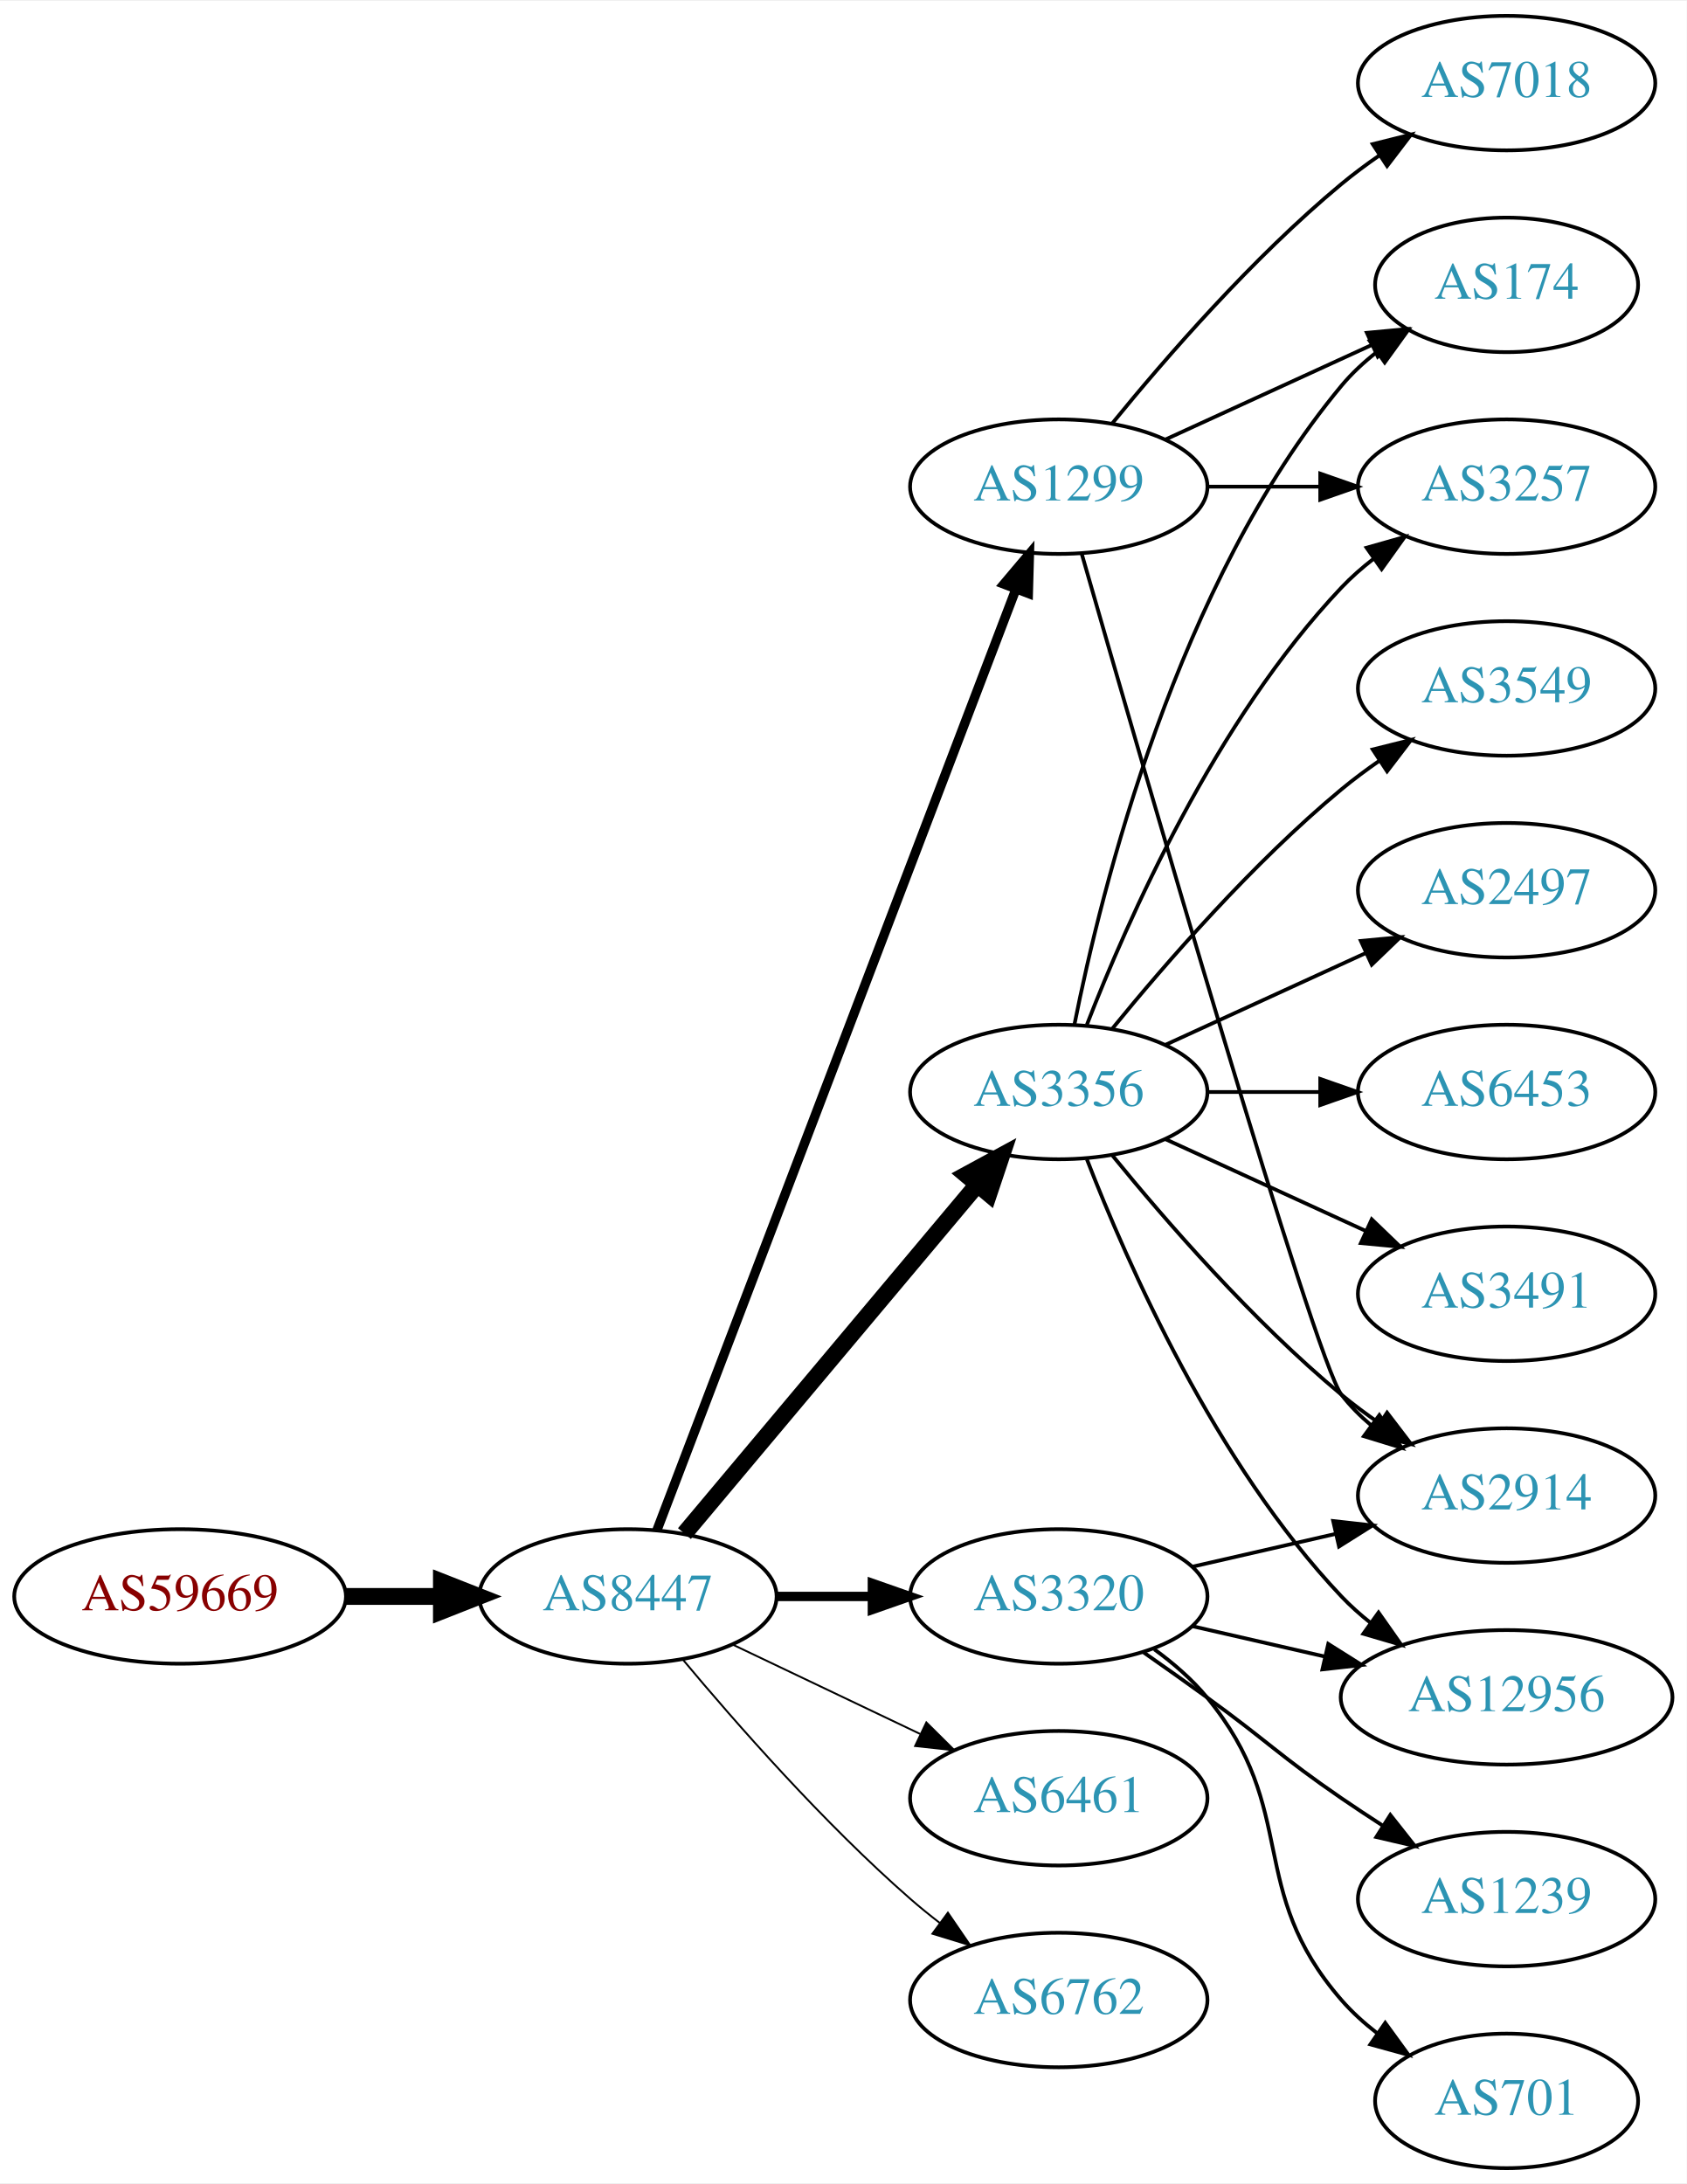
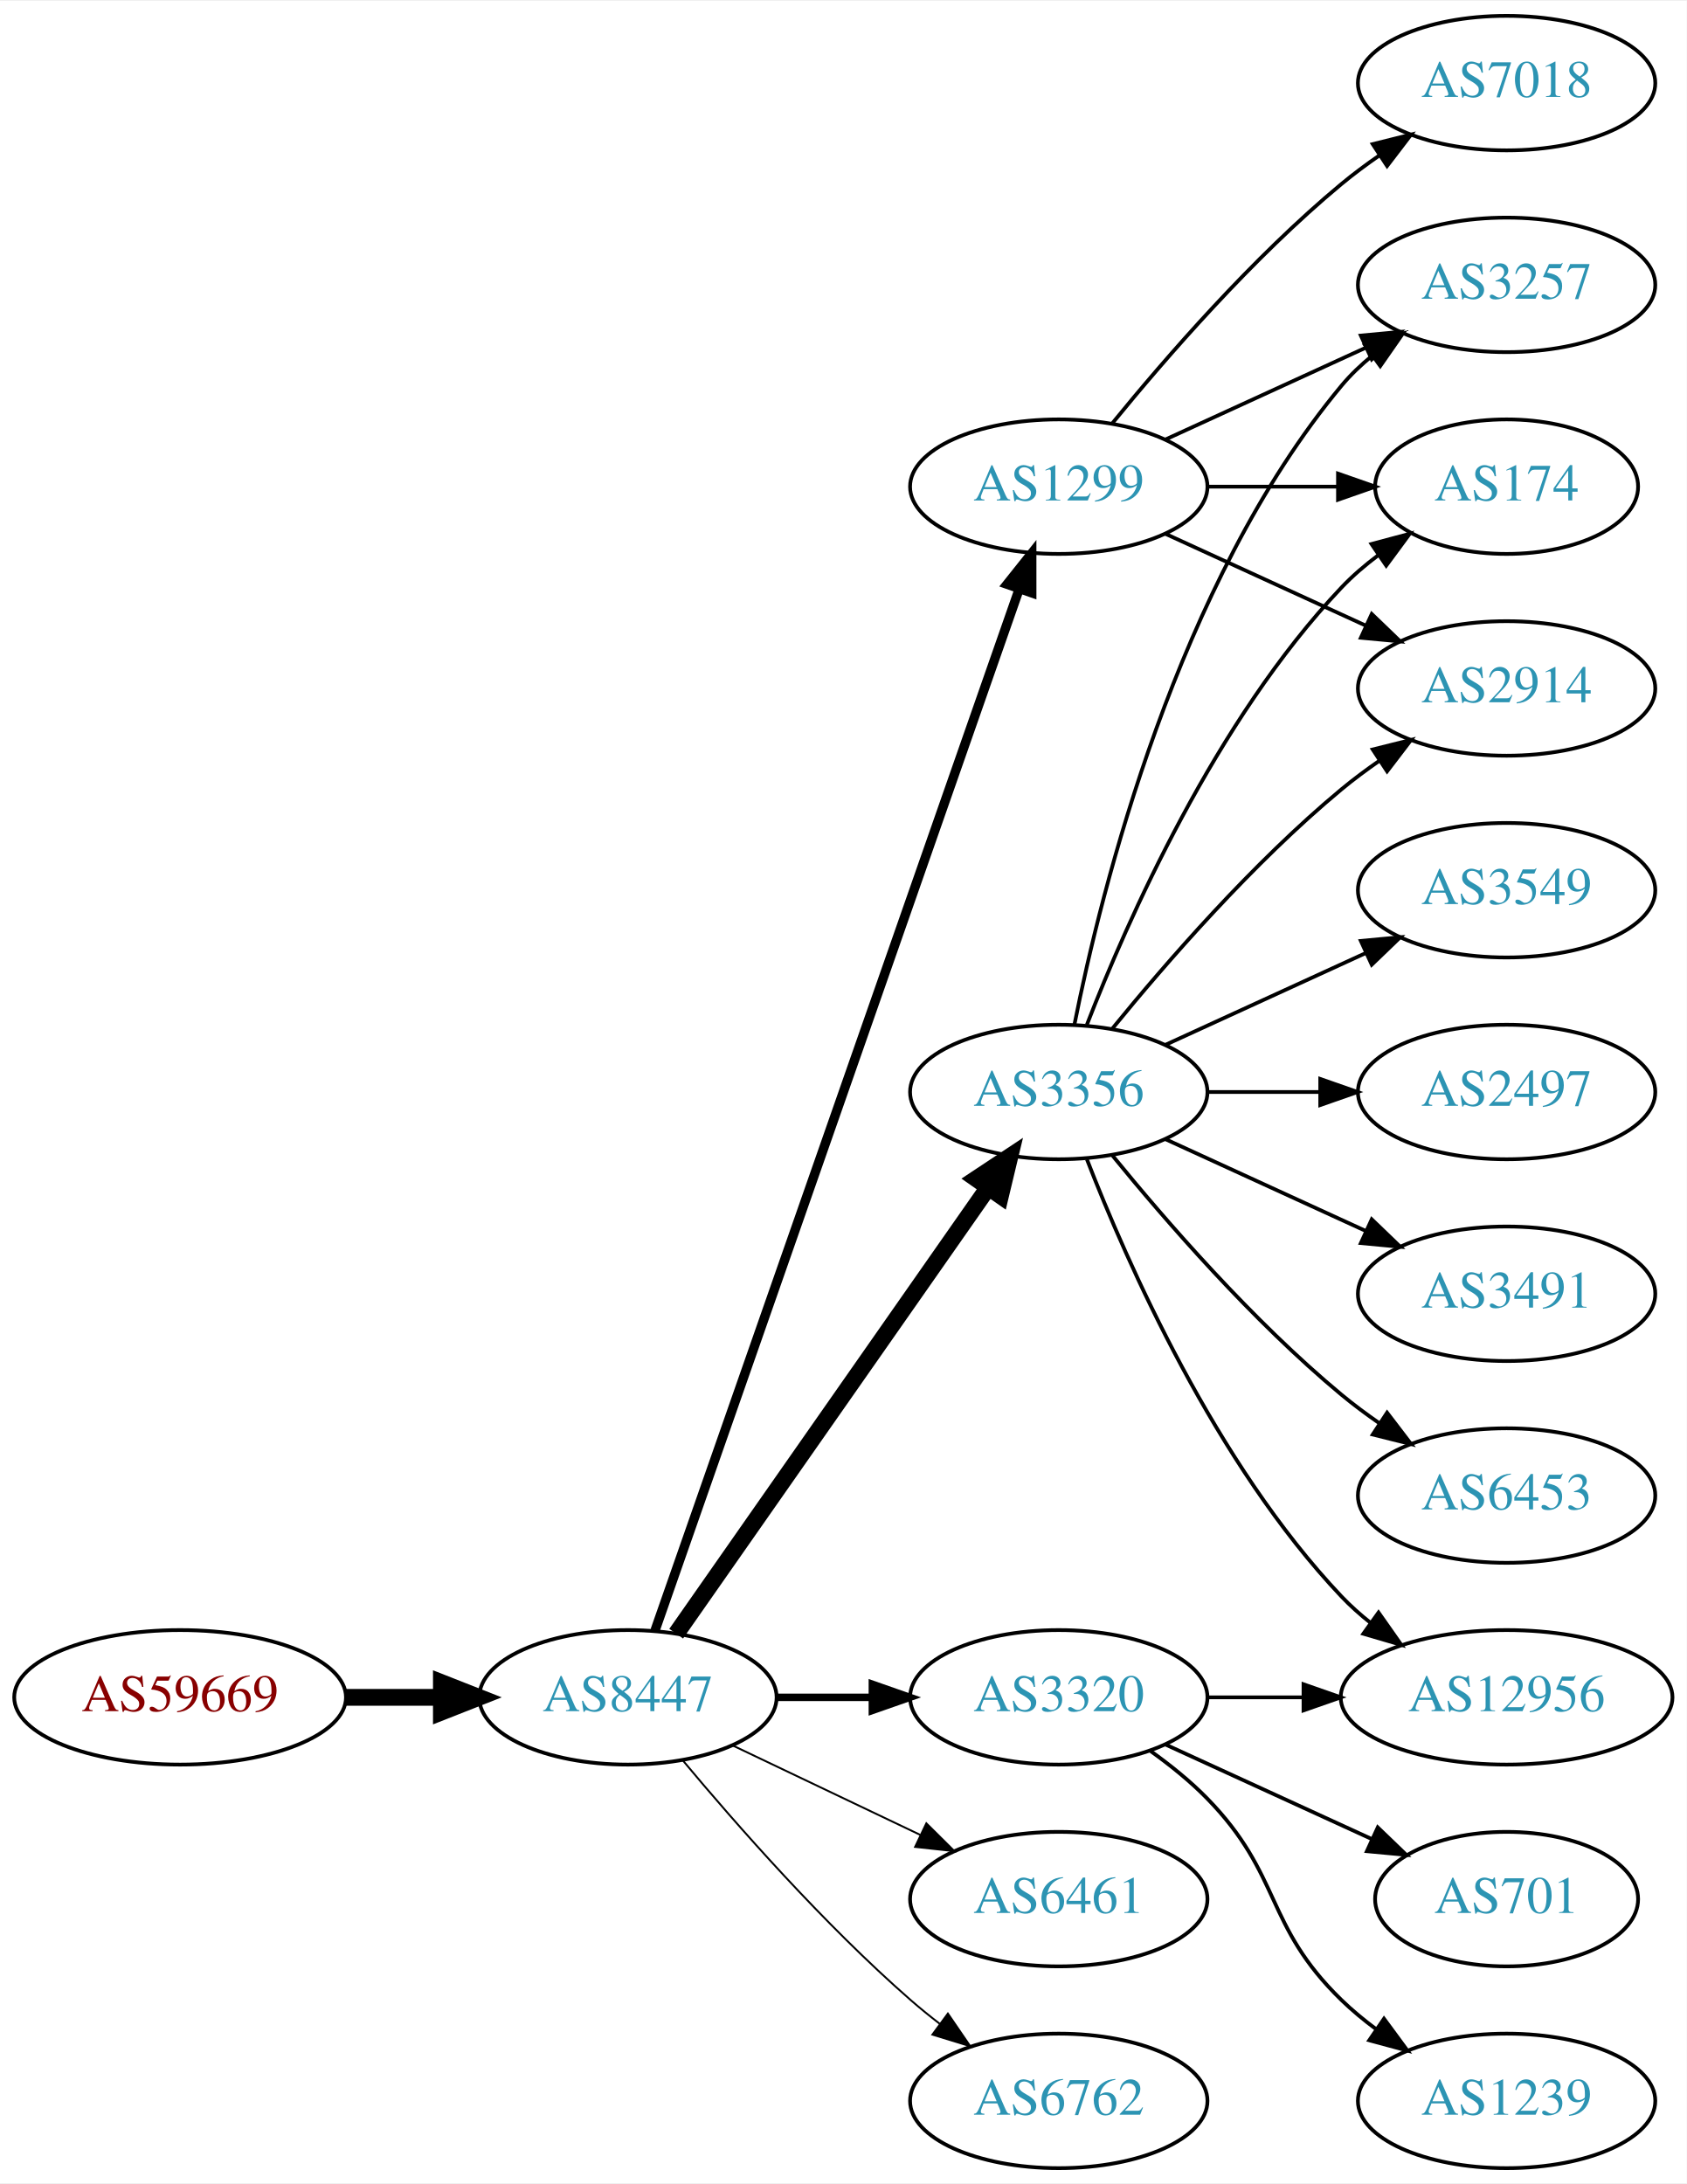
<svg xmlns="http://www.w3.org/2000/svg" xmlns:xlink="http://www.w3.org/1999/xlink" width="451pt" height="584pt" viewBox="0.00 0.00 451.37 584.00">
  <g id="graph0" class="graph" transform="scale(1 1) rotate(0) translate(4 580)">
    <polygon fill="white" stroke="none" points="-4,4 -4,-580 447.37,-580 447.37,4 -4,4" />
    <g id="node1" class="node">
      <g id="a_node1">
        <a xlink:href="/asn/59669" xlink:title="AS59669 ~ TSG Tourismus Salzburg GmbH [AT]">
-           <ellipse fill="#ffffff" stroke="black" cx="44.196" cy="-153" rx="44.393" ry="18" />
-           <text text-anchor="middle" x="44.196" y="-149.3" font-family="Times,serif" font-size="14.00" fill="#880000">AS59669</text>
+           <ellipse fill="#ffffff" stroke="black" cx="44.196" cy="-126" rx="44.393" ry="18" />
+           <text text-anchor="middle" x="44.196" y="-122.3" font-family="Times,serif" font-size="14.00" fill="#880000">AS59669</text>
        </a>
      </g>
    </g>
    <g id="node2" class="node">
      <g id="a_node2">
        <a xlink:href="/asn/8447" xlink:title="AS8447 ~ A1 Telekom Austria AG [AT]">
-           <ellipse fill="#ffffff" stroke="black" cx="164.039" cy="-153" rx="39.794" ry="18" />
-           <text text-anchor="middle" x="164.039" y="-149.3" font-family="Times,serif" font-size="14.00" fill="#2c94b3">AS8447</text>
+           <ellipse fill="#ffffff" stroke="black" cx="164.039" cy="-126" rx="39.794" ry="18" />
+           <text text-anchor="middle" x="164.039" y="-122.3" font-family="Times,serif" font-size="14.00" fill="#2c94b3">AS8447</text>
        </a>
      </g>
    </g>
    <g id="edge1" class="edge">
-       <path fill="none" stroke="black" stroke-width="4.5" d="M88.407,-153C96.72,-153 105.482,-153 113.965,-153" />
-       <polygon fill="black" stroke="black" stroke-width="4.5" points="114.123,-156.938 124.123,-153 114.123,-149.063 114.123,-156.938" />
+       <path fill="none" stroke="black" stroke-width="4.5" d="M88.407,-126C96.72,-126 105.482,-126 113.965,-126" />
+       <polygon fill="black" stroke="black" stroke-width="4.5" points="114.123,-129.938 124.123,-126 114.123,-122.063 114.123,-129.938" />
    </g>
    <g id="node3" class="node">
      <g id="a_node3">
+         <a xlink:href="/asn/3356" xlink:title="AS3356 ~ Level 3 Parent, LLC [US]">
+           <ellipse fill="#ffffff" stroke="black" cx="279.332" cy="-288" rx="39.794" ry="18" />
+           <text text-anchor="middle" x="279.332" y="-284.3" font-family="Times,serif" font-size="14.00" fill="#2c94b3">AS3356</text>
+         </a>
+       </g>
+     </g>
+     <g id="edge2" class="edge">
+       <path fill="none" stroke="black" stroke-width="4.5" d="M176.949,-143.031C196.871,-171.517 237.06,-228.985 260.41,-262.374" />
+       <polygon fill="black" stroke="black" stroke-width="4.5" points="257.282,-264.772 266.24,-270.71 263.736,-260.258 257.282,-264.772" />
+     </g>
+     <g id="node4" class="node">
+       <g id="a_node4">
        <a xlink:href="/asn/1299" xlink:title="AS1299 ~ Telia Carrier [EU]">
          <ellipse fill="#ffffff" stroke="black" cx="279.332" cy="-450" rx="39.794" ry="18" />
          <text text-anchor="middle" x="279.332" y="-446.3" font-family="Times,serif" font-size="14.00" fill="#2c94b3">AS1299</text>
        </a>
      </g>
    </g>
-     <g id="edge2" class="edge">
-       <path fill="none" stroke="black" stroke-width="2.5" d="M171.786,-170.689C190.79,-220.507 244.86,-362.254 267.817,-422.436" />
-       <polygon fill="black" stroke="black" stroke-width="2.5" points="264.642,-423.932 271.476,-432.028 271.182,-421.437 264.642,-423.932" />
-     </g>
-     <g id="node4" class="node">
-       <g id="a_node4">
-         <a xlink:href="/asn/3356" xlink:title="AS3356 ~ Level 3 Parent, LLC [US]">
-           <ellipse fill="#ffffff" stroke="black" cx="279.332" cy="-288" rx="39.794" ry="18" />
-           <text text-anchor="middle" x="279.332" y="-284.3" font-family="Times,serif" font-size="14.00" fill="#2c94b3">AS3356</text>
-         </a>
-       </g>
-     </g>
    <g id="edge3" class="edge">
-       <path fill="none" stroke="black" stroke-width="4.5" d="M179.158,-169.825C198.833,-193.269 234.637,-235.934 257.415,-263.076" />
-       <polygon fill="black" stroke="black" stroke-width="4.5" points="254.59,-265.834 264.034,-270.963 260.622,-260.772 254.59,-265.834" />
+       <path fill="none" stroke="black" stroke-width="2.5" d="M171.291,-143.881C190.093,-197.651 246.207,-358.129 268.775,-422.67" />
+       <polygon fill="black" stroke="black" stroke-width="2.5" points="265.494,-423.89 272.098,-432.174 272.101,-421.579 265.494,-423.89" />
    </g>
    <g id="node5" class="node">
      <g id="a_node5">
-         <a xlink:href="/asn/3320" xlink:title="AS3320 ~ DTAG [DE]">
-           <ellipse fill="#ffffff" stroke="black" cx="279.332" cy="-153" rx="39.794" ry="18" />
-           <text text-anchor="middle" x="279.332" y="-149.3" font-family="Times,serif" font-size="14.00" fill="#2c94b3">AS3320</text>
+         <a xlink:href="/asn/6461" xlink:title="AS6461 ~ Zayo Bandwidth [US]">
+           <ellipse fill="#ffffff" stroke="black" cx="279.332" cy="-72" rx="39.794" ry="18" />
+           <text text-anchor="middle" x="279.332" y="-68.3" font-family="Times,serif" font-size="14.00" fill="#2c94b3">AS6461</text>
        </a>
      </g>
    </g>
    <g id="edge4" class="edge">
-       <path fill="none" stroke="black" stroke-width="2.5" d="M203.711,-153C211.914,-153 220.678,-153 229.21,-153" />
-       <polygon fill="black" stroke="black" stroke-width="2.5" points="229.449,-156.5 239.449,-153 229.449,-149.5 229.449,-156.5" />
+       <path fill="none" stroke="black" stroke-width="0.5" d="M192.175,-113.066C207.169,-105.919 225.99,-96.948 242.213,-89.215" />
+       <polygon fill="black" stroke="black" stroke-width="0.5" points="243.895,-92.291 251.417,-84.829 240.884,-85.972 243.895,-92.291" />
    </g>
    <g id="node6" class="node">
      <g id="a_node6">
-         <a xlink:href="/asn/6461" xlink:title="AS6461 ~ Zayo Bandwidth [US]">
-           <ellipse fill="#ffffff" stroke="black" cx="279.332" cy="-99" rx="39.794" ry="18" />
-           <text text-anchor="middle" x="279.332" y="-95.3" font-family="Times,serif" font-size="14.00" fill="#2c94b3">AS6461</text>
+         <a xlink:href="/asn/3320" xlink:title="AS3320 ~ DTAG [DE]">
+           <ellipse fill="#ffffff" stroke="black" cx="279.332" cy="-126" rx="39.794" ry="18" />
+           <text text-anchor="middle" x="279.332" y="-122.3" font-family="Times,serif" font-size="14.00" fill="#2c94b3">AS3320</text>
        </a>
      </g>
    </g>
    <g id="edge5" class="edge">
-       <path fill="none" stroke="black" stroke-width="0.5" d="M192.175,-140.066C207.169,-132.919 225.99,-123.948 242.213,-116.215" />
-       <polygon fill="black" stroke="black" stroke-width="0.5" points="243.895,-119.291 251.417,-111.829 240.884,-112.972 243.895,-119.291" />
+       <path fill="none" stroke="black" stroke-width="2" d="M203.711,-126C211.914,-126 220.678,-126 229.21,-126" />
+       <polygon fill="black" stroke="black" stroke-width="2" points="229.449,-129.5 239.449,-126 229.449,-122.5 229.449,-129.5" />
    </g>
    <g id="node7" class="node">
      <g id="a_node7">
        <a xlink:href="/asn/6762" xlink:title="AS6762 ~ TELECOM ITALIA SPARKLE S.p.A. [IT]">
-           <ellipse fill="#ffffff" stroke="black" cx="279.332" cy="-45" rx="39.794" ry="18" />
-           <text text-anchor="middle" x="279.332" y="-41.3" font-family="Times,serif" font-size="14.00" fill="#2c94b3">AS6762</text>
+           <ellipse fill="#ffffff" stroke="black" cx="279.332" cy="-18" rx="39.794" ry="18" />
+           <text text-anchor="middle" x="279.332" y="-14.3" font-family="Times,serif" font-size="14.00" fill="#2c94b3">AS6762</text>
        </a>
      </g>
    </g>
    <g id="edge6" class="edge">
-       <path fill="none" stroke="black" stroke-width="0.5" d="M178.669,-136.183C192.951,-119.071 216.498,-92.255 239.685,-72 242.151,-69.846 244.789,-67.706 247.487,-65.628" />
-       <polygon fill="black" stroke="black" stroke-width="0.5" points="249.66,-68.375 255.641,-59.63 245.512,-62.736 249.66,-68.375" />
+       <path fill="none" stroke="black" stroke-width="0.5" d="M178.669,-109.183C192.951,-92.071 216.498,-65.255 239.685,-45 242.151,-42.846 244.789,-40.706 247.487,-38.628" />
+       <polygon fill="black" stroke="black" stroke-width="0.5" points="249.66,-41.375 255.641,-32.63 245.512,-35.736 249.66,-41.375" />
    </g>
    <g id="node8" class="node">
      <g id="a_node8">
        <a xlink:href="/asn/3257" xlink:title="AS3257 ~ GTT [DE]">
-           <ellipse fill="#ffffff" stroke="black" cx="399.174" cy="-450" rx="39.794" ry="18" />
-           <text text-anchor="middle" x="399.174" y="-446.3" font-family="Times,serif" font-size="14.00" fill="#2c94b3">AS3257</text>
-         </a>
-       </g>
-     </g>
-     <g id="edge22" class="edge">
-       <path fill="none" stroke="black" d="M319.244,-450C328.798,-450 339.147,-450 349.11,-450" />
-       <polygon fill="black" stroke="black" points="349.302,-453.5 359.302,-450 349.302,-446.5 349.302,-453.5" />
+           <ellipse fill="#ffffff" stroke="black" cx="399.174" cy="-504" rx="39.794" ry="18" />
+           <text text-anchor="middle" x="399.174" y="-500.3" font-family="Times,serif" font-size="14.00" fill="#2c94b3">AS3257</text>
+         </a>
+       </g>
+     </g>
+     <g id="edge18" class="edge">
+       <path fill="none" stroke="black" d="M283.53,-306.073C290.694,-342.141 310.968,-424.125 354.978,-477 357.383,-479.889 360.179,-482.563 363.172,-485.013" />
+       <polygon fill="black" stroke="black" points="361.26,-487.95 371.415,-490.973 365.361,-482.277 361.26,-487.95" />
+     </g>
+     <g id="node9" class="node">
+       <g id="a_node9">
+         <a xlink:href="/asn/174" xlink:title="AS174 ~ Cogent Communications [US]">
+           <ellipse fill="#ffffff" stroke="black" cx="399.174" cy="-450" rx="35.194" ry="18" />
+           <text text-anchor="middle" x="399.174" y="-446.3" font-family="Times,serif" font-size="14.00" fill="#2c94b3">AS174</text>
+         </a>
+       </g>
+     </g>
+     <g id="edge17" class="edge">
+       <path fill="none" stroke="black" d="M286.855,-305.994C297.605,-333.728 321.262,-387.429 354.978,-423 357.921,-426.105 361.294,-429.001 364.83,-431.655" />
+       <polygon fill="black" stroke="black" points="363.015,-434.654 373.249,-437.397 366.959,-428.871 363.015,-434.654" />
    </g>
    <g id="node11" class="node">
      <g id="a_node11">
        <a xlink:href="/asn/2914" xlink:title="AS2914 ~ NTT America, Inc. [US]">
-           <ellipse fill="#ffffff" stroke="black" cx="399.174" cy="-180" rx="39.794" ry="18" />
-           <text text-anchor="middle" x="399.174" y="-176.3" font-family="Times,serif" font-size="14.00" fill="#2c94b3">AS2914</text>
-         </a>
-       </g>
-     </g>
-     <g id="edge19" class="edge">
-       <path fill="none" stroke="black" d="M285.446,-432.141C301.117,-377.593 347.836,-216.296 354.978,-207 357.268,-204.019 359.988,-201.284 362.932,-198.795" />
-       <polygon fill="black" stroke="black" points="365.126,-201.527 371.109,-192.782 360.979,-195.887 365.126,-201.527" />
+           <ellipse fill="#ffffff" stroke="black" cx="399.174" cy="-396" rx="39.794" ry="18" />
+           <text text-anchor="middle" x="399.174" y="-392.3" font-family="Times,serif" font-size="14.00" fill="#2c94b3">AS2914</text>
+         </a>
+       </g>
+     </g>
+     <g id="edge12" class="edge">
+       <path fill="none" stroke="black" d="M293.751,-305.065C307.865,-322.375 331.28,-349.345 354.978,-369 358.194,-371.668 361.695,-374.27 365.265,-376.741" />
+       <polygon fill="black" stroke="black" points="363.343,-379.666 373.622,-382.236 367.189,-373.817 363.343,-379.666" />
+     </g>
+     <g id="node12" class="node">
+       <g id="a_node12">
+         <a xlink:href="/asn/2497" xlink:title="AS2497 ~ Internet Initiative Japan Inc. [JP]">
+           <ellipse fill="#ffffff" stroke="black" cx="399.174" cy="-288" rx="39.794" ry="18" />
+           <text text-anchor="middle" x="399.174" y="-284.3" font-family="Times,serif" font-size="14.00" fill="#2c94b3">AS2497</text>
+         </a>
+       </g>
+     </g>
+     <g id="edge11" class="edge">
+       <path fill="none" stroke="black" d="M319.244,-288C328.798,-288 339.147,-288 349.11,-288" />
+       <polygon fill="black" stroke="black" points="349.302,-291.5 359.302,-288 349.302,-284.5 349.302,-291.5" />
    </g>
    <g id="node13" class="node">
      <g id="a_node13">
-         <a xlink:href="/asn/174" xlink:title="AS174 ~ Cogent Communications [US]">
-           <ellipse fill="#ffffff" stroke="black" cx="399.174" cy="-504" rx="35.194" ry="18" />
-           <text text-anchor="middle" x="399.174" y="-500.3" font-family="Times,serif" font-size="14.00" fill="#2c94b3">AS174</text>
-         </a>
-       </g>
-     </g>
-     <g id="edge21" class="edge">
-       <path fill="none" stroke="black" d="M307.96,-462.661C324.377,-470.183 345.358,-479.798 362.955,-487.861" />
-       <polygon fill="black" stroke="black" points="361.783,-491.174 372.332,-492.158 364.7,-484.811 361.783,-491.174" />
-     </g>
-     <g id="node18" class="node">
-       <g id="a_node18">
+         <a xlink:href="/asn/3491" xlink:title="AS3491 ~ PCCW Global, Inc. [US]">
+           <ellipse fill="#ffffff" stroke="black" cx="399.174" cy="-234" rx="39.794" ry="18" />
+           <text text-anchor="middle" x="399.174" y="-230.3" font-family="Times,serif" font-size="14.00" fill="#2c94b3">AS3491</text>
+         </a>
+       </g>
+     </g>
+     <g id="edge13" class="edge">
+       <path fill="none" stroke="black" d="M307.96,-275.339C323.917,-268.027 344.188,-258.739 361.471,-250.819" />
+       <polygon fill="black" stroke="black" points="363.085,-253.929 370.718,-246.581 360.169,-247.565 363.085,-253.929" />
+     </g>
+     <g id="node14" class="node">
+       <g id="a_node14">
+         <a xlink:href="/asn/6453" xlink:title="AS6453 ~ TATA COMMUNICATIONS (AMERICA) INC [US]">
+           <ellipse fill="#ffffff" stroke="black" cx="399.174" cy="-180" rx="39.794" ry="18" />
+           <text text-anchor="middle" x="399.174" y="-176.3" font-family="Times,serif" font-size="14.00" fill="#2c94b3">AS6453</text>
+         </a>
+       </g>
+     </g>
+     <g id="edge14" class="edge">
+       <path fill="none" stroke="black" d="M293.751,-270.935C307.865,-253.625 331.28,-226.655 354.978,-207 358.194,-204.332 361.695,-201.73 365.265,-199.259" />
+       <polygon fill="black" stroke="black" points="367.189,-202.183 373.622,-193.764 363.343,-196.334 367.189,-202.183" />
+     </g>
+     <g id="node15" class="node">
+       <g id="a_node15">
+         <a xlink:href="/asn/12956" xlink:title="AS12956 ~ TELXIUS [ES]">
+           <ellipse fill="#ffffff" stroke="black" cx="399.174" cy="-126" rx="44.393" ry="18" />
+           <text text-anchor="middle" x="399.174" y="-122.3" font-family="Times,serif" font-size="14.00" fill="#2c94b3">AS12956</text>
+         </a>
+       </g>
+     </g>
+     <g id="edge15" class="edge">
+       <path fill="none" stroke="black" d="M286.855,-270.006C297.605,-242.272 321.262,-188.571 354.978,-153 357.362,-150.485 360.029,-148.107 362.835,-145.883" />
+       <polygon fill="black" stroke="black" points="364.904,-148.707 370.997,-140.039 360.828,-143.015 364.904,-148.707" />
+     </g>
+     <g id="node16" class="node">
+       <g id="a_node16">
+         <a xlink:href="/asn/3549" xlink:title="AS3549 ~ Level 3 Parent, LLC [US]">
+           <ellipse fill="#ffffff" stroke="black" cx="399.174" cy="-342" rx="39.794" ry="18" />
+           <text text-anchor="middle" x="399.174" y="-338.3" font-family="Times,serif" font-size="14.00" fill="#2c94b3">AS3549</text>
+         </a>
+       </g>
+     </g>
+     <g id="edge16" class="edge">
+       <path fill="none" stroke="black" d="M307.96,-300.661C323.917,-307.973 344.188,-317.261 361.471,-325.181" />
+       <polygon fill="black" stroke="black" points="360.169,-328.435 370.718,-329.419 363.085,-322.071 360.169,-328.435" />
+     </g>
+     <g id="edge7" class="edge">
+       <path fill="none" stroke="black" d="M307.96,-462.661C323.917,-469.973 344.188,-479.261 361.471,-487.181" />
+       <polygon fill="black" stroke="black" points="360.169,-490.435 370.718,-491.419 363.085,-484.071 360.169,-490.435" />
+     </g>
+     <g id="edge8" class="edge">
+       <path fill="none" stroke="black" d="M319.244,-450C330.331,-450 342.491,-450 353.873,-450" />
+       <polygon fill="black" stroke="black" points="354.055,-453.5 364.055,-450 354.055,-446.5 354.055,-453.5" />
+     </g>
+     <g id="node10" class="node">
+       <g id="a_node10">
        <a xlink:href="/asn/7018" xlink:title="AS7018 ~ AT&amp;T Services, Inc. [US]">
          <ellipse fill="#ffffff" stroke="black" cx="399.174" cy="-558" rx="39.794" ry="18" />
          <text text-anchor="middle" x="399.174" y="-554.3" font-family="Times,serif" font-size="14.00" fill="#2c94b3">AS7018</text>
        </a>
      </g>
    </g>
-     <g id="edge20" class="edge">
+     <g id="edge9" class="edge">
      <path fill="none" stroke="black" d="M293.751,-467.065C307.865,-484.375 331.28,-511.345 354.978,-531 358.194,-533.668 361.695,-536.27 365.265,-538.741" />
      <polygon fill="black" stroke="black" points="363.343,-541.666 373.622,-544.236 367.189,-535.817 363.343,-541.666" />
    </g>
-     <g id="edge7" class="edge">
-       <path fill="none" stroke="black" d="M286.855,-305.994C297.605,-333.728 321.262,-387.429 354.978,-423 357.564,-425.728 360.481,-428.294 363.55,-430.677" />
-       <polygon fill="black" stroke="black" points="361.704,-433.658 371.898,-436.543 365.728,-427.93 361.704,-433.658" />
-     </g>
-     <g id="node9" class="node">
-       <g id="a_node9">
-         <a xlink:href="/asn/3491" xlink:title="AS3491 ~ PCCW Global, Inc. [US]">
-           <ellipse fill="#ffffff" stroke="black" cx="399.174" cy="-234" rx="39.794" ry="18" />
-           <text text-anchor="middle" x="399.174" y="-230.3" font-family="Times,serif" font-size="14.00" fill="#2c94b3">AS3491</text>
-         </a>
-       </g>
-     </g>
-     <g id="edge8" class="edge">
-       <path fill="none" stroke="black" d="M307.96,-275.339C323.917,-268.027 344.188,-258.739 361.471,-250.819" />
-       <polygon fill="black" stroke="black" points="363.085,-253.929 370.718,-246.581 360.169,-247.565 363.085,-253.929" />
-     </g>
-     <g id="node10" class="node">
-       <g id="a_node10">
-         <a xlink:href="/asn/12956" xlink:title="AS12956 ~ TELXIUS [ES]">
-           <ellipse fill="#ffffff" stroke="black" cx="399.174" cy="-126" rx="44.393" ry="18" />
-           <text text-anchor="middle" x="399.174" y="-122.3" font-family="Times,serif" font-size="14.00" fill="#2c94b3">AS12956</text>
-         </a>
-       </g>
-     </g>
-     <g id="edge9" class="edge">
-       <path fill="none" stroke="black" d="M286.855,-270.006C297.605,-242.272 321.262,-188.571 354.978,-153 357.362,-150.485 360.029,-148.107 362.835,-145.883" />
-       <polygon fill="black" stroke="black" points="364.904,-148.707 370.997,-140.039 360.828,-143.015 364.904,-148.707" />
-     </g>
    <g id="edge10" class="edge">
-       <path fill="none" stroke="black" d="M293.751,-270.935C307.865,-253.625 331.28,-226.655 354.978,-207 358.194,-204.332 361.695,-201.73 365.265,-199.259" />
-       <polygon fill="black" stroke="black" points="367.189,-202.183 373.622,-193.764 363.343,-196.334 367.189,-202.183" />
-     </g>
-     <g id="node12" class="node">
-       <g id="a_node12">
-         <a xlink:href="/asn/3549" xlink:title="AS3549 ~ Level 3 Parent, LLC [US]">
-           <ellipse fill="#ffffff" stroke="black" cx="399.174" cy="-396" rx="39.794" ry="18" />
-           <text text-anchor="middle" x="399.174" y="-392.3" font-family="Times,serif" font-size="14.00" fill="#2c94b3">AS3549</text>
-         </a>
-       </g>
-     </g>
-     <g id="edge11" class="edge">
-       <path fill="none" stroke="black" d="M293.751,-305.065C307.865,-322.375 331.28,-349.345 354.978,-369 358.194,-371.668 361.695,-374.27 365.265,-376.741" />
-       <polygon fill="black" stroke="black" points="363.343,-379.666 373.622,-382.236 367.189,-373.817 363.343,-379.666" />
-     </g>
-     <g id="edge12" class="edge">
-       <path fill="none" stroke="black" d="M283.53,-306.073C290.694,-342.141 310.968,-424.125 354.978,-477 357.715,-480.288 360.96,-483.298 364.423,-486.017" />
-       <polygon fill="black" stroke="black" points="362.558,-488.983 372.764,-491.827 366.56,-483.239 362.558,-488.983" />
-     </g>
-     <g id="node14" class="node">
-       <g id="a_node14">
-         <a xlink:href="/asn/2497" xlink:title="AS2497 ~ Internet Initiative Japan Inc. [JP]">
-           <ellipse fill="#ffffff" stroke="black" cx="399.174" cy="-342" rx="39.794" ry="18" />
-           <text text-anchor="middle" x="399.174" y="-338.3" font-family="Times,serif" font-size="14.00" fill="#2c94b3">AS2497</text>
-         </a>
-       </g>
-     </g>
-     <g id="edge13" class="edge">
-       <path fill="none" stroke="black" d="M307.96,-300.661C323.917,-307.973 344.188,-317.261 361.471,-325.181" />
-       <polygon fill="black" stroke="black" points="360.169,-328.435 370.718,-329.419 363.085,-322.071 360.169,-328.435" />
-     </g>
-     <g id="node15" class="node">
-       <g id="a_node15">
-         <a xlink:href="/asn/6453" xlink:title="AS6453 ~ TATA COMMUNICATIONS (AMERICA) INC [US]">
-           <ellipse fill="#ffffff" stroke="black" cx="399.174" cy="-288" rx="39.794" ry="18" />
-           <text text-anchor="middle" x="399.174" y="-284.3" font-family="Times,serif" font-size="14.00" fill="#2c94b3">AS6453</text>
-         </a>
-       </g>
-     </g>
-     <g id="edge14" class="edge">
-       <path fill="none" stroke="black" d="M319.244,-288C328.798,-288 339.147,-288 349.11,-288" />
-       <polygon fill="black" stroke="black" points="349.302,-291.5 359.302,-288 349.302,-284.5 349.302,-291.5" />
-     </g>
-     <g id="edge16" class="edge">
-       <path fill="none" stroke="black" d="M315.051,-145.045C326.189,-142.493 338.725,-139.621 350.618,-136.896" />
-       <polygon fill="black" stroke="black" points="351.446,-140.297 360.412,-134.652 349.883,-133.474 351.446,-140.297" />
-     </g>
-     <g id="edge15" class="edge">
-       <path fill="none" stroke="black" d="M315.051,-160.955C327.051,-163.704 340.672,-166.825 353.364,-169.733" />
-       <polygon fill="black" stroke="black" points="352.767,-173.187 363.296,-172.009 354.33,-166.364 352.767,-173.187" />
-     </g>
-     <g id="node16" class="node">
-       <g id="a_node16">
-         <a xlink:href="/asn/701" xlink:title="AS701 ~ UUNET [US]">
-           <ellipse fill="#ffffff" stroke="black" cx="399.174" cy="-18" rx="35.194" ry="18" />
-           <text text-anchor="middle" x="399.174" y="-14.3" font-family="Times,serif" font-size="14.00" fill="#2c94b3">AS701</text>
-         </a>
-       </g>
-     </g>
-     <g id="edge17" class="edge">
-       <path fill="none" stroke="black" d="M304.912,-138.844C310.007,-135.128 315.02,-130.799 318.978,-126 344.043,-95.606 329.144,-74.742 354.978,-45 357.784,-41.77 361.071,-38.797 364.559,-36.098" />
-       <polygon fill="black" stroke="black" points="366.693,-38.878 372.925,-30.31 362.71,-33.121 366.693,-38.878" />
+       <path fill="none" stroke="black" d="M307.96,-437.339C323.917,-430.027 344.188,-420.739 361.471,-412.819" />
+       <polygon fill="black" stroke="black" points="363.085,-415.929 370.718,-408.581 360.169,-409.565 363.085,-415.929" />
+     </g>
+     <g id="edge19" class="edge">
+       <path fill="none" stroke="black" d="M319.244,-126C327.347,-126 336.022,-126 344.548,-126" />
+       <polygon fill="black" stroke="black" points="344.826,-129.5 354.826,-126 344.826,-122.5 344.826,-129.5" />
    </g>
    <g id="node17" class="node">
      <g id="a_node17">
        <a xlink:href="/asn/1239" xlink:title="AS1239 ~ Sprint [US]">
-           <ellipse fill="#ffffff" stroke="black" cx="399.174" cy="-72" rx="39.794" ry="18" />
-           <text text-anchor="middle" x="399.174" y="-68.3" font-family="Times,serif" font-size="14.00" fill="#2c94b3">AS1239</text>
-         </a>
-       </g>
-     </g>
-     <g id="edge18" class="edge">
-       <path fill="none" stroke="black" d="M302.089,-137.991C307.623,-134.121 313.542,-129.936 318.978,-126 335.178,-114.271 338.483,-110.311 354.978,-99 358.506,-96.581 362.244,-94.111 365.985,-91.698" />
-       <polygon fill="black" stroke="black" points="368.057,-94.528 374.626,-86.216 364.307,-88.618 368.057,-94.528" />
+           <ellipse fill="#ffffff" stroke="black" cx="399.174" cy="-18" rx="39.794" ry="18" />
+           <text text-anchor="middle" x="399.174" y="-14.3" font-family="Times,serif" font-size="14.00" fill="#2c94b3">AS1239</text>
+         </a>
+       </g>
+     </g>
+     <g id="edge20" class="edge">
+       <path fill="none" stroke="black" d="M303.926,-111.611C309.182,-107.852 314.513,-103.563 318.978,-99 339.151,-78.383 334.285,-65.094 354.978,-45 357.823,-42.237 360.997,-39.614 364.297,-37.166" />
+       <polygon fill="black" stroke="black" points="366.363,-39.993 372.645,-31.462 362.414,-34.214 366.363,-39.993" />
+     </g>
+     <g id="node18" class="node">
+       <g id="a_node18">
+         <a xlink:href="/asn/701" xlink:title="AS701 ~ UUNET [US]">
+           <ellipse fill="#ffffff" stroke="black" cx="399.174" cy="-72" rx="35.194" ry="18" />
+           <text text-anchor="middle" x="399.174" y="-68.3" font-family="Times,serif" font-size="14.00" fill="#2c94b3">AS701</text>
+         </a>
+       </g>
+     </g>
+     <g id="edge21" class="edge">
+       <path fill="none" stroke="black" d="M307.96,-113.339C324.377,-105.817 345.358,-96.202 362.955,-88.139" />
+       <polygon fill="black" stroke="black" points="364.7,-91.189 372.332,-83.842 361.783,-84.826 364.7,-91.189" />
    </g>
  </g>
</svg>
